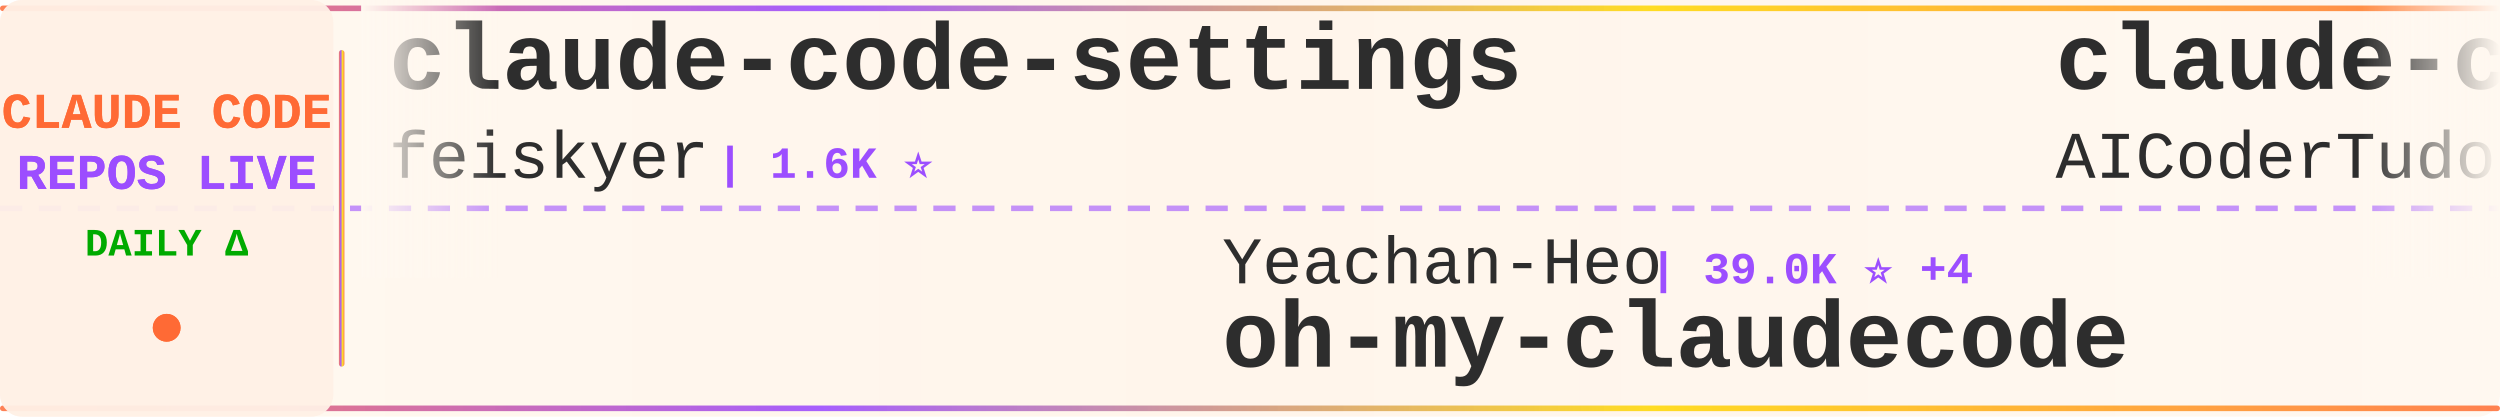
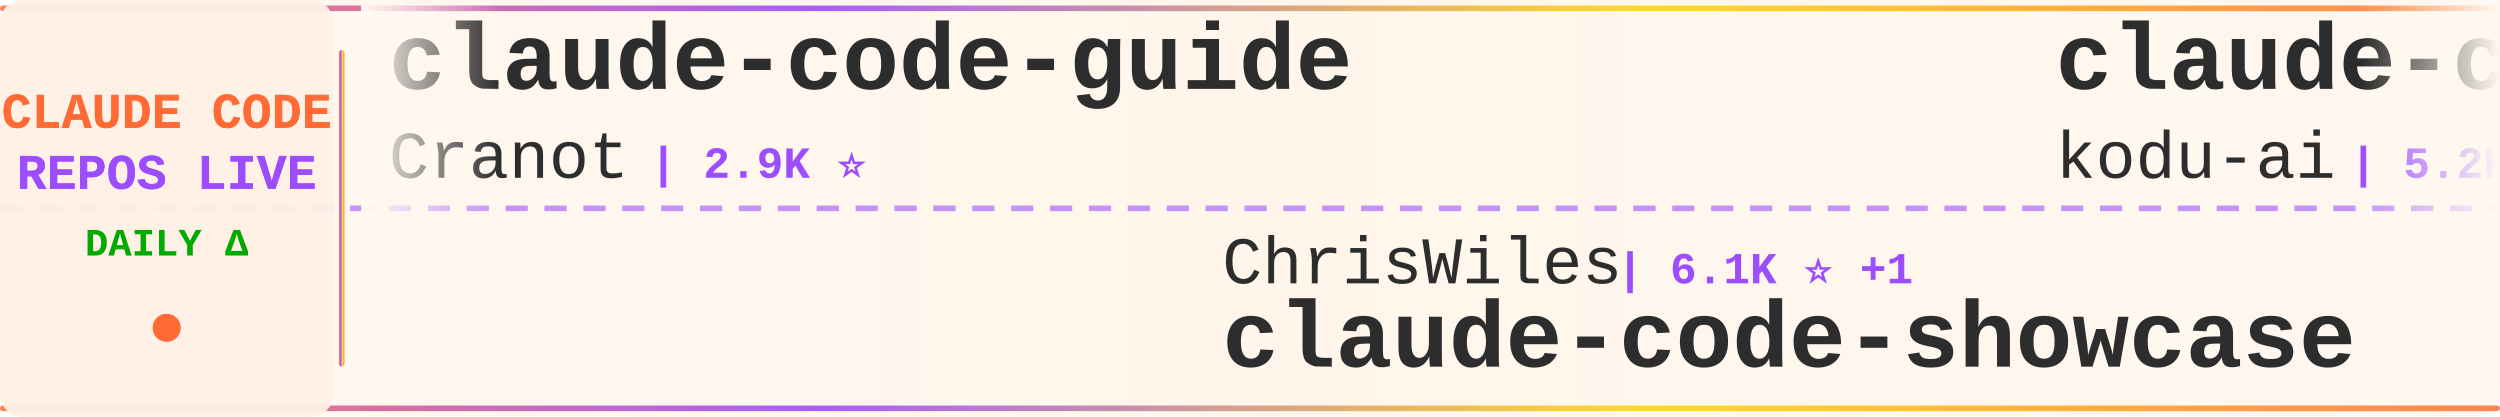
<svg xmlns="http://www.w3.org/2000/svg" width="900" height="150">
  <defs>
    <linearGradient id="tickerBg" x1="0%" y1="0%" x2="100%" y2="0%">
      <stop offset="0%" style="stop-color:#fff8f0;stop-opacity:0.98" />
      <stop offset="50%" style="stop-color:#fff5eb;stop-opacity:1" />
      <stop offset="100%" style="stop-color:#fff8f0;stop-opacity:0.98" />
    </linearGradient>
    <linearGradient id="borderGrad" x1="0%" y1="0%" x2="100%" y2="0%">
      <stop offset="0%" style="stop-color:#FF6B35;stop-opacity:0.85">
        <animate attributeName="stop-opacity" values="0.85;1;0.85" dur="2s" repeatCount="indefinite" />
      </stop>
      <stop offset="33%" style="stop-color:#9C4EFF;stop-opacity:0.9">
        <animate attributeName="stop-opacity" values="0.9;1;0.9" dur="2.2s" repeatCount="indefinite" />
      </stop>
      <stop offset="66%" style="stop-color:#FFD700;stop-opacity:0.85">
        <animate attributeName="stop-opacity" values="0.85;1;0.85" dur="1.8s" repeatCount="indefinite" />
      </stop>
      <stop offset="100%" style="stop-color:#FF6B35;stop-opacity:0.85">
        <animate attributeName="stop-opacity" values="0.85;1;0.85" dur="2s" repeatCount="indefinite" />
      </stop>
    </linearGradient>
    <filter id="textGlow">
      <feGaussianBlur stdDeviation="0.15" result="coloredBlur" />
      <feMerge>
        <feMergeNode in="coloredBlur" />
        <feMergeNode in="SourceGraphic" />
      </feMerge>
    </filter>
    <filter id="metricGlow">
      <feGaussianBlur stdDeviation="0.2" result="coloredBlur" />
      <feMerge>
        <feMergeNode in="coloredBlur" />
        <feMergeNode in="SourceGraphic" />
      </feMerge>
    </filter>
    <linearGradient id="leftFade" x1="0%" y1="0%" x2="100%" y2="0%">
      <stop offset="0%" style="stop-color:#fff8f0;stop-opacity:1" />
      <stop offset="100%" style="stop-color:#fff8f0;stop-opacity:0" />
    </linearGradient>
    <linearGradient id="rightFade" x1="0%" y1="0%" x2="100%" y2="0%">
      <stop offset="0%" style="stop-color:#fff8f0;stop-opacity:0" />
      <stop offset="100%" style="stop-color:#fff8f0;stop-opacity:1" />
    </linearGradient>
  </defs>
  <rect width="900" height="150" fill="url(#tickerBg)" rx="8" />
  <rect x="0" y="2" width="900" height="2" fill="url(#borderGrad)" rx="1" />
  <rect x="0" y="146" width="900" height="2" fill="url(#borderGrad)" rx="1" />
  <line x1="0" y1="75" x2="900" y2="75" stroke="#9C4EFF" stroke-width="2" stroke-dasharray="8 6" opacity="0.6" />
  <rect x="0" y="0" width="120" height="150" fill="#fff0e6" opacity="0.95" rx="8" />
  <text x="60" y="46" font-family="'Courier New', monospace" font-size="18" font-weight="bold" fill="#FF6B35" text-anchor="middle" filter="url(#textGlow)">
    CLAUDE CODE
  </text>
  <text x="60" y="68" font-family="'Courier New', monospace" font-size="18" font-weight="bold" fill="#9C4EFF" text-anchor="middle" filter="url(#textGlow)">
    REPOS LIVE
  </text>
  <text x="60" y="92" font-family="'Courier New', monospace" font-size="14" font-weight="bold" fill="#00aa00" text-anchor="middle">
    DAILY Δ
  </text>
  <circle cx="60" cy="118" r="5" fill="#FF6B35" filter="url(#metricGlow)">
    <animate attributeName="r" values="4;6;4" dur="1.5s" repeatCount="indefinite" />
    <animate attributeName="opacity" values="0.6;1;0.6" dur="1.5s" repeatCount="indefinite" />
  </circle>
  <rect x="122" y="18" width="2" height="114" fill="url(#borderGrad)" rx="1" />
  <clipPath id="tickerClip">
    <rect x="130" y="0" width="770" height="150" />
  </clipPath>
  <g clip-path="url(#tickerClip)">
    <g id="tickerItems">
      <animateTransform attributeName="transform" attributeType="XML" type="translate" from="0 0" to="-3000 0" dur="54s" repeatCount="indefinite" />
      <g transform="translate(0, 0)">
-         <text x="140" y="32" font-family="'Courier New', monospace" font-size="34" font-weight="bold" fill="#2d2d2d">claude-code-settings</text>
-         <text x="140" y="64" font-family="'Courier New', monospace" font-size="24" font-weight="normal" fill="#2d2d2d" opacity="1.0">feiskyer</text>
-         <text x="258" y="64" font-family="'Courier New', monospace" font-size="16" font-weight="bold" fill="#9C4EFF"> | 1.6K ⭐</text>
+         <text x="140" y="32" font-family="'Courier New', monospace" font-size="34" font-weight="bold" fill="#2d2d2d">claude-code-guide</text>
+         <text x="140" y="64" font-family="'Courier New', monospace" font-size="24" font-weight="normal" fill="#2d2d2d" opacity="1.0">Cranot</text>
+         <text x="234" y="64" font-family="'Courier New', monospace" font-size="16" font-weight="bold" fill="#9C4EFF"> | 2.9K ⭐</text>
      </g>
      <g transform="translate(300, 0)">
-         <text x="140" y="102" font-family="'Courier New', monospace" font-size="24" font-weight="normal" fill="#2d2d2d" opacity="1.0">Yeachan-Heo</text>
-         <text x="294" y="102" font-family="'Courier New', monospace" font-size="16" font-weight="bold" fill="#9C4EFF"> | 39.0K ⭐ +4</text>
-         <text x="140" y="132" font-family="'Courier New', monospace" font-size="34" font-weight="bold" fill="#2d2d2d">oh-my-claudecode</text>
+         <text x="140" y="102" font-family="'Courier New', monospace" font-size="24" font-weight="normal" fill="#2d2d2d" opacity="1.0">ChrisWiles</text>
+         <text x="282" y="102" font-family="'Courier New', monospace" font-size="16" font-weight="bold" fill="#9C4EFF"> | 6.1K ⭐ +1</text>
+         <text x="140" y="132" font-family="'Courier New', monospace" font-size="34" font-weight="bold" fill="#2d2d2d">claude-code-showcase</text>
      </g>
      <g transform="translate(600, 0)">
-         <text x="140" y="32" font-family="'Courier New', monospace" font-size="34" font-weight="bold" fill="#2d2d2d">claude-code-tudou</text>
-         <text x="140" y="64" font-family="'Courier New', monospace" font-size="24" font-weight="normal" fill="#2d2d2d" opacity="1.0">AICoderTudou</text>
-         <text x="306" y="64" font-family="'Courier New', monospace" font-size="16" font-weight="bold" fill="#9C4EFF"> | 495 ⭐</text>
+         <text x="140" y="32" font-family="'Courier New', monospace" font-size="34" font-weight="bold" fill="#2d2d2d">claude-coder</text>
+         <text x="140" y="64" font-family="'Courier New', monospace" font-size="24" font-weight="normal" fill="#2d2d2d" opacity="1.0">kodu-ai</text>
+         <text x="246" y="64" font-family="'Courier New', monospace" font-size="16" font-weight="bold" fill="#9C4EFF"> | 5.2K ⭐ -1</text>
      </g>
      <g transform="translate(900, 0)">
-         <text x="140" y="102" font-family="'Courier New', monospace" font-size="24" font-weight="normal" fill="#2d2d2d" opacity="1.0">anthropics</text>
-         <text x="282" y="102" font-family="'Courier New', monospace" font-size="16" font-weight="bold" fill="#9C4EFF"> | 175.0K ⭐ +46</text>
-         <text x="140" y="132" font-family="'Courier New', monospace" font-size="34" font-weight="bold" fill="#2d2d2d">skills</text>
+         <text x="140" y="102" font-family="'Courier New', monospace" font-size="24" font-weight="normal" fill="#2d2d2d" opacity="1.0">Alishahryar1</text>
+         <text x="306" y="102" font-family="'Courier New', monospace" font-size="16" font-weight="bold" fill="#9C4EFF"> | 53.7K ⭐ +79</text>
+         <text x="140" y="132" font-family="'Courier New', monospace" font-size="34" font-weight="bold" fill="#2d2d2d">free-claude-code</text>
      </g>
      <g transform="translate(1200, 0)">
-         <text x="140" y="32" font-family="'Courier New', monospace" font-size="34" font-weight="bold" fill="#2d2d2d">claude-code-source-code</text>
-         <text x="140" y="64" font-family="'Courier New', monospace" font-size="24" font-weight="normal" fill="#2d2d2d" opacity="1.0">777genius</text>
-         <text x="270" y="64" font-family="'Courier New', monospace" font-size="16" font-weight="bold" fill="#9C4EFF"> | 930 ⭐</text>
+         <text x="140" y="32" font-family="'Courier New', monospace" font-size="34" font-weight="bold" fill="#2d2d2d">edmunds-claude-code</text>
+         <text x="140" y="64" font-family="'Courier New', monospace" font-size="24" font-weight="normal" fill="#2d2d2d" opacity="1.0">edmund-io</text>
+         <text x="270" y="64" font-family="'Courier New', monospace" font-size="16" font-weight="bold" fill="#9C4EFF"> | 1.5K ⭐</text>
      </g>
      <g transform="translate(1500, 0)">
-         <text x="140" y="102" font-family="'Courier New', monospace" font-size="24" font-weight="normal" fill="#2d2d2d" opacity="1.0">luyao618</text>
-         <text x="258" y="102" font-family="'Courier New', monospace" font-size="16" font-weight="bold" fill="#9C4EFF"> | 1.7K ⭐ +1</text>
-         <text x="140" y="132" font-family="'Courier New', monospace" font-size="34" font-weight="bold" fill="#2d2d2d">Claude-Code-Source-Study</text>
+         <text x="140" y="102" font-family="'Courier New', monospace" font-size="24" font-weight="normal" fill="#2d2d2d" opacity="1.0">krusemediallc</text>
+         <text x="318" y="102" font-family="'Courier New', monospace" font-size="16" font-weight="bold" fill="#9C4EFF"> | 1.5K ⭐</text>
+         <text x="140" y="132" font-family="'Courier New', monospace" font-size="34" font-weight="bold" fill="#2d2d2d">arcads-claude-code</text>
      </g>
      <g transform="translate(1800, 0)">
-         <text x="140" y="32" font-family="'Courier New', monospace" font-size="34" font-weight="bold" fill="#2d2d2d">claude-code-from-scratch</text>
-         <text x="140" y="64" font-family="'Courier New', monospace" font-size="24" font-weight="normal" fill="#2d2d2d" opacity="1.0">Windy3f3f3f3f</text>
-         <text x="318" y="64" font-family="'Courier New', monospace" font-size="16" font-weight="bold" fill="#9C4EFF"> | 2.6K ⭐ +1</text>
+         <text x="140" y="32" font-family="'Courier New', monospace" font-size="34" font-weight="bold" fill="#2d2d2d">ClaudeCode</text>
+         <text x="140" y="64" font-family="'Courier New', monospace" font-size="24" font-weight="normal" fill="#2d2d2d" opacity="1.0">guanshan</text>
+         <text x="258" y="64" font-family="'Courier New', monospace" font-size="16" font-weight="bold" fill="#9C4EFF"> | 61 ⭐</text>
      </g>
      <g transform="translate(2100, 0)">
-         <text x="140" y="102" font-family="'Courier New', monospace" font-size="24" font-weight="normal" fill="#2d2d2d" opacity="1.0">darcyegb</text>
-         <text x="258" y="102" font-family="'Courier New', monospace" font-size="16" font-weight="bold" fill="#9C4EFF"> | 760 ⭐</text>
-         <text x="140" y="132" font-family="'Courier New', monospace" font-size="34" font-weight="bold" fill="#2d2d2d">ClaudeCodeAgents</text>
+         <text x="140" y="102" font-family="'Courier New', monospace" font-size="24" font-weight="normal" fill="#2d2d2d" opacity="1.0">ding113</text>
+         <text x="246" y="102" font-family="'Courier New', monospace" font-size="16" font-weight="bold" fill="#9C4EFF"> | 3.4K ⭐</text>
+         <text x="140" y="132" font-family="'Courier New', monospace" font-size="34" font-weight="bold" fill="#2d2d2d">claude-code-hub</text>
      </g>
      <g transform="translate(2400, 0)">
-         <text x="140" y="32" font-family="'Courier New', monospace" font-size="34" font-weight="bold" fill="#2d2d2d">awesome-claude-code-tool...</text>
-         <text x="140" y="64" font-family="'Courier New', monospace" font-size="24" font-weight="normal" fill="#2d2d2d" opacity="1.0">rohitg00</text>
-         <text x="258" y="64" font-family="'Courier New', monospace" font-size="16" font-weight="bold" fill="#9C4EFF"> | 2.6K ⭐ +1</text>
+         <text x="140" y="32" font-family="'Courier New', monospace" font-size="34" font-weight="bold" fill="#2d2d2d">claude-code-templates</text>
+         <text x="140" y="64" font-family="'Courier New', monospace" font-size="24" font-weight="normal" fill="#2d2d2d" opacity="1.0">davila7</text>
+         <text x="246" y="64" font-family="'Courier New', monospace" font-size="16" font-weight="bold" fill="#9C4EFF"> | 30.6K ⭐ +3</text>
      </g>
      <g transform="translate(2700, 0)">
-         <text x="140" y="102" font-family="'Courier New', monospace" font-size="24" font-weight="normal" fill="#2d2d2d" opacity="1.0">KPR111</text>
-         <text x="234" y="102" font-family="'Courier New', monospace" font-size="16" font-weight="bold" fill="#9C4EFF"> | 18 ⭐</text>
-         <text x="140" y="132" font-family="'Courier New', monospace" font-size="34" font-weight="bold" fill="#2d2d2d">Claude-Code</text>
+         <text x="140" y="102" font-family="'Courier New', monospace" font-size="24" font-weight="normal" fill="#2d2d2d" opacity="1.0">multica-ai</text>
+         <text x="282" y="102" font-family="'Courier New', monospace" font-size="16" font-weight="bold" fill="#9C4EFF"> | 210.9K ⭐ +41</text>
+         <text x="140" y="132" font-family="'Courier New', monospace" font-size="34" font-weight="bold" fill="#2d2d2d">andrej-karpathy-skills</text>
      </g>
      <g transform="translate(3000, 0)">
-         <text x="140" y="32" font-family="'Courier New', monospace" font-size="34" font-weight="bold" fill="#2d2d2d">claude-code-settings</text>
-         <text x="140" y="64" font-family="'Courier New', monospace" font-size="24" font-weight="normal" fill="#2d2d2d" opacity="1.0">feiskyer</text>
-         <text x="258" y="64" font-family="'Courier New', monospace" font-size="16" font-weight="bold" fill="#9C4EFF"> | 1.6K ⭐</text>
+         <text x="140" y="32" font-family="'Courier New', monospace" font-size="34" font-weight="bold" fill="#2d2d2d">claude-code-guide</text>
+         <text x="140" y="64" font-family="'Courier New', monospace" font-size="24" font-weight="normal" fill="#2d2d2d" opacity="1.0">Cranot</text>
+         <text x="234" y="64" font-family="'Courier New', monospace" font-size="16" font-weight="bold" fill="#9C4EFF"> | 2.9K ⭐</text>
      </g>
      <g transform="translate(3300, 0)">
-         <text x="140" y="102" font-family="'Courier New', monospace" font-size="24" font-weight="normal" fill="#2d2d2d" opacity="1.0">Yeachan-Heo</text>
-         <text x="294" y="102" font-family="'Courier New', monospace" font-size="16" font-weight="bold" fill="#9C4EFF"> | 39.0K ⭐ +4</text>
-         <text x="140" y="132" font-family="'Courier New', monospace" font-size="34" font-weight="bold" fill="#2d2d2d">oh-my-claudecode</text>
+         <text x="140" y="102" font-family="'Courier New', monospace" font-size="24" font-weight="normal" fill="#2d2d2d" opacity="1.0">ChrisWiles</text>
+         <text x="282" y="102" font-family="'Courier New', monospace" font-size="16" font-weight="bold" fill="#9C4EFF"> | 6.1K ⭐ +1</text>
+         <text x="140" y="132" font-family="'Courier New', monospace" font-size="34" font-weight="bold" fill="#2d2d2d">claude-code-showcase</text>
      </g>
      <g transform="translate(3600, 0)">
-         <text x="140" y="32" font-family="'Courier New', monospace" font-size="34" font-weight="bold" fill="#2d2d2d">claude-code-tudou</text>
-         <text x="140" y="64" font-family="'Courier New', monospace" font-size="24" font-weight="normal" fill="#2d2d2d" opacity="1.0">AICoderTudou</text>
-         <text x="306" y="64" font-family="'Courier New', monospace" font-size="16" font-weight="bold" fill="#9C4EFF"> | 495 ⭐</text>
+         <text x="140" y="32" font-family="'Courier New', monospace" font-size="34" font-weight="bold" fill="#2d2d2d">claude-coder</text>
+         <text x="140" y="64" font-family="'Courier New', monospace" font-size="24" font-weight="normal" fill="#2d2d2d" opacity="1.0">kodu-ai</text>
+         <text x="246" y="64" font-family="'Courier New', monospace" font-size="16" font-weight="bold" fill="#9C4EFF"> | 5.2K ⭐ -1</text>
      </g>
      <g transform="translate(3900, 0)">
-         <text x="140" y="102" font-family="'Courier New', monospace" font-size="24" font-weight="normal" fill="#2d2d2d" opacity="1.0">anthropics</text>
-         <text x="282" y="102" font-family="'Courier New', monospace" font-size="16" font-weight="bold" fill="#9C4EFF"> | 175.0K ⭐ +46</text>
-         <text x="140" y="132" font-family="'Courier New', monospace" font-size="34" font-weight="bold" fill="#2d2d2d">skills</text>
+         <text x="140" y="102" font-family="'Courier New', monospace" font-size="24" font-weight="normal" fill="#2d2d2d" opacity="1.0">Alishahryar1</text>
+         <text x="306" y="102" font-family="'Courier New', monospace" font-size="16" font-weight="bold" fill="#9C4EFF"> | 53.7K ⭐ +79</text>
+         <text x="140" y="132" font-family="'Courier New', monospace" font-size="34" font-weight="bold" fill="#2d2d2d">free-claude-code</text>
      </g>
    </g>
  </g>
  <rect x="130" y="0" width="50" height="100" fill="url(#leftFade)" />
  <rect x="850" y="0" width="50" height="100" fill="url(#rightFade)" />
</svg>
